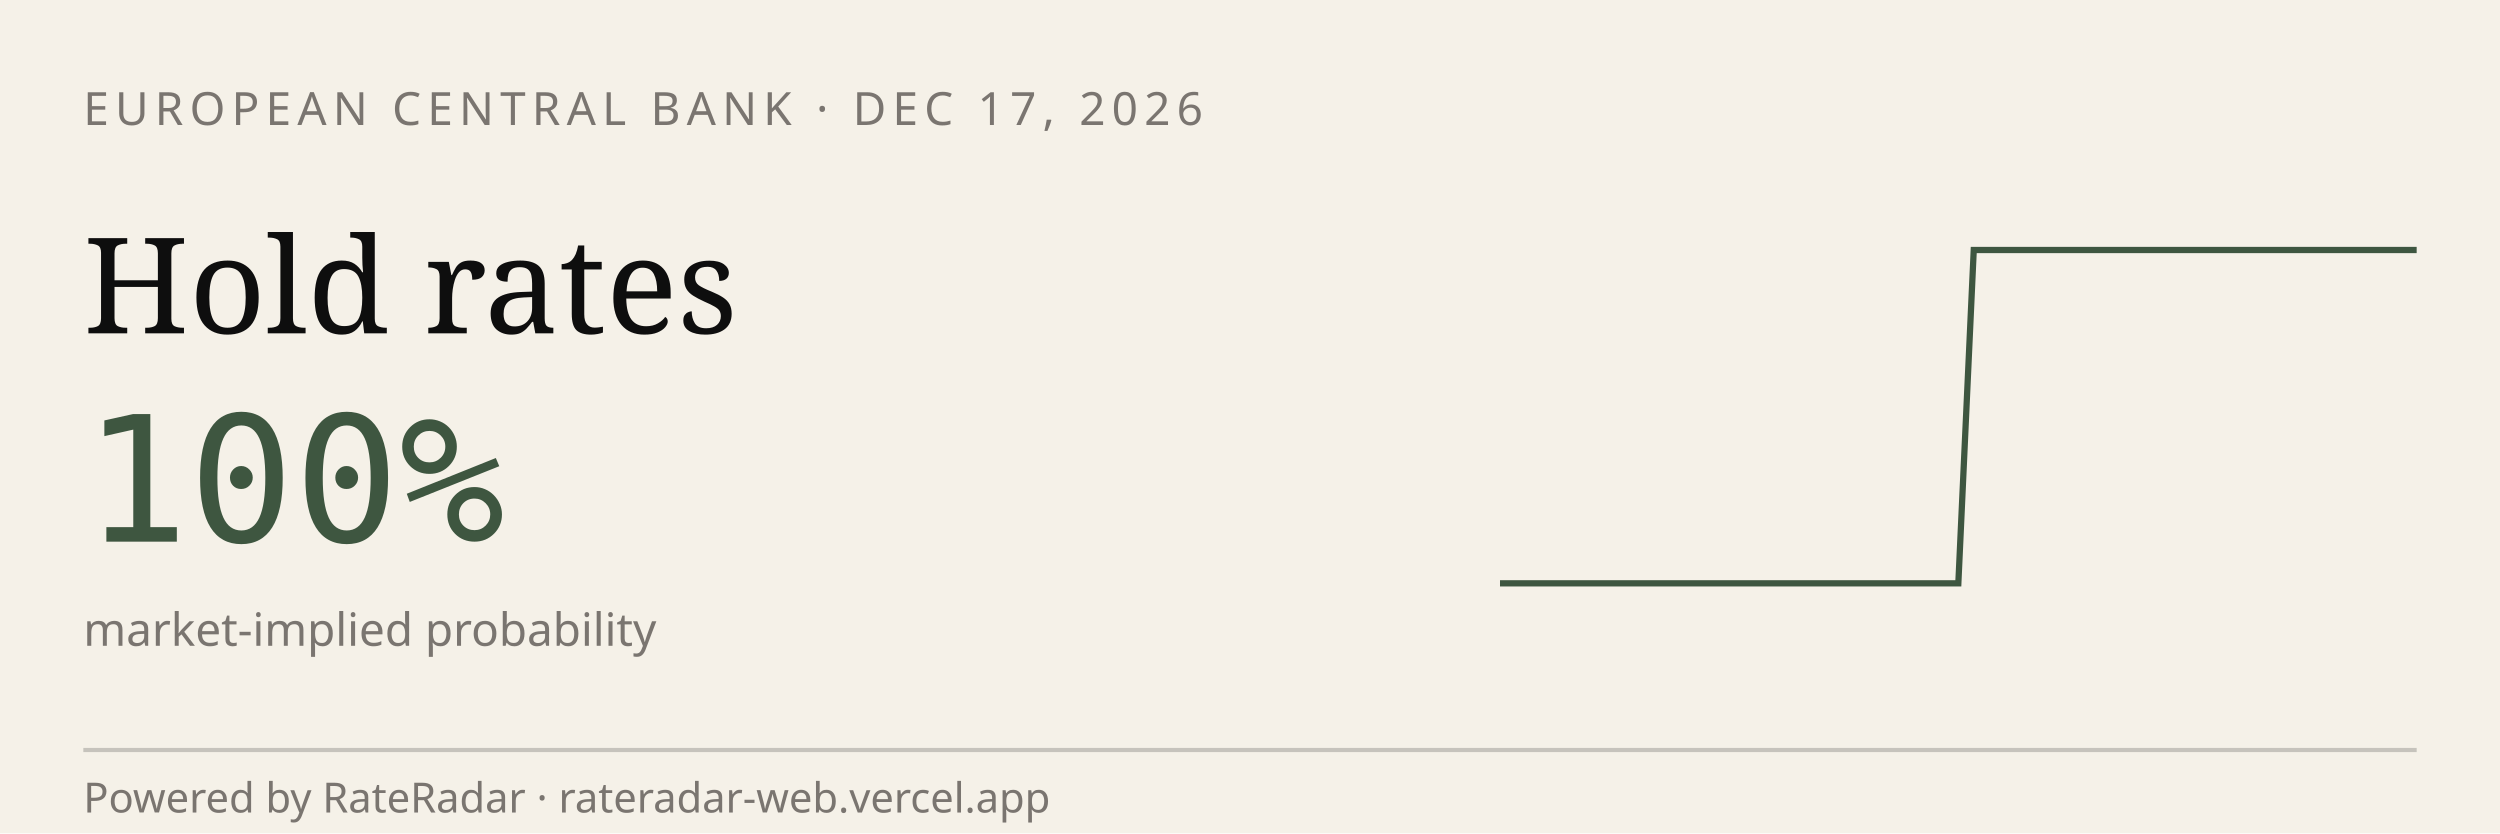
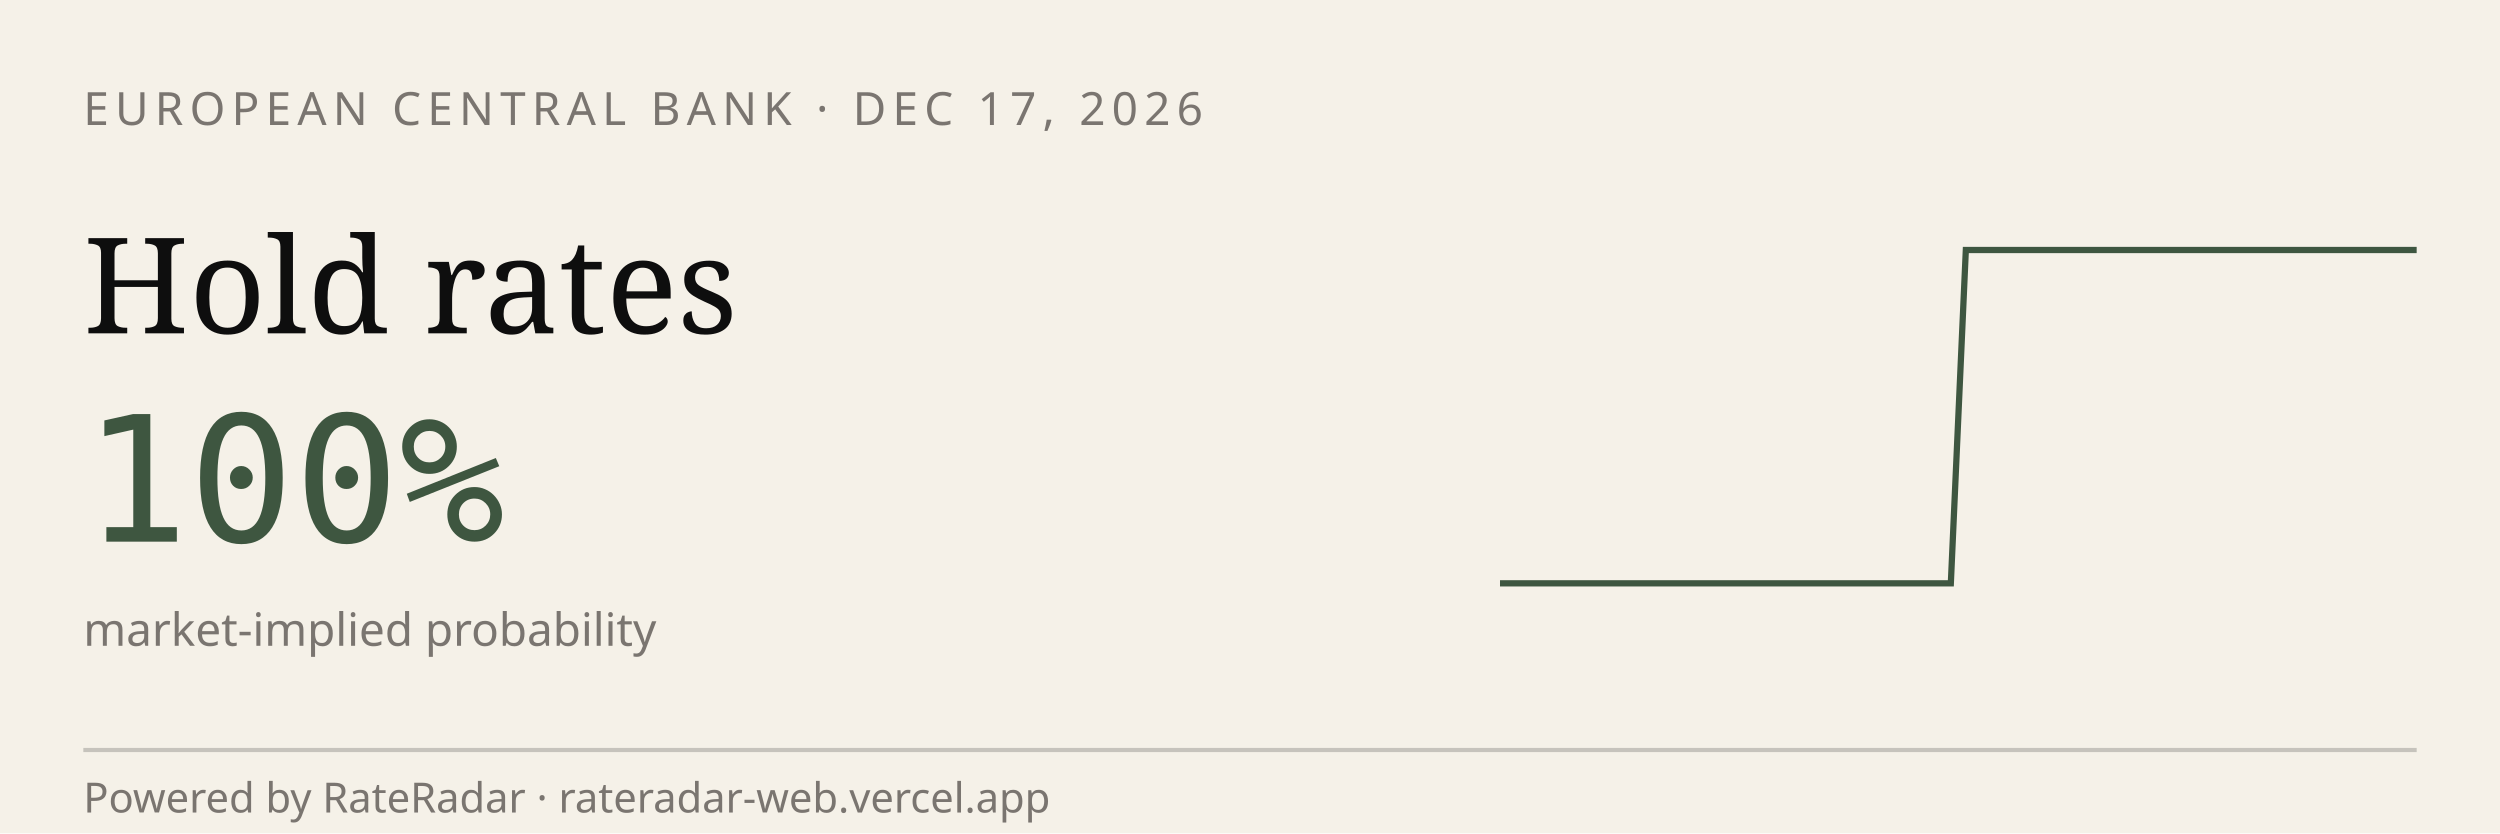
<svg xmlns="http://www.w3.org/2000/svg" viewBox="0 0 600 200" width="600" height="200" role="img" aria-label="RateRadar live odds for ECB 2026-12-17">
  <rect width="600" height="200" fill="#F5F1E8" />
  <text x="20" y="30" font-family="sans-serif" font-size="11" letter-spacing="1.5" fill="#7A7570">EUROPEAN CENTRAL BANK · DEC 17, 2026</text>
  <text x="20" y="80" font-family="Georgia, serif" font-size="32" fill="#0E0E0E">Hold rates</text>
  <text x="20" y="130" font-family="monospace" font-size="42" fill="#3E5640">100%</text>
  <text x="20" y="155" font-family="sans-serif" font-size="11" fill="#7A7570">market-implied probability</text>
-   <path d="M 360.0,140.0 L 363.7,140.0 L 367.3,140.0 L 371.0,140.0 L 374.7,140.0 L 378.3,140.0 L 382.0,140.0 L 385.7,140.0 L 389.3,140.0 L 393.0,140.0 L 396.7,140.0 L 400.3,140.0 L 404.0,140.0 L 407.7,140.0 L 411.3,140.0 L 415.0,140.0 L 418.7,140.0 L 422.3,140.0 L 426.0,140.0 L 429.7,140.0 L 433.3,140.0 L 437.0,140.0 L 440.7,140.0 L 444.3,140.0 L 448.0,140.0 L 451.7,140.0 L 455.3,140.0 L 459.0,140.0 L 462.7,140.0 L 466.3,140.0 L 470.0,140.0 L 473.7,60.0 L 477.3,60.0 L 481.0,60.0 L 484.7,60.0 L 488.3,60.0 L 492.0,60.0 L 495.7,60.0 L 499.3,60.0 L 503.0,60.0 L 506.7,60.0 L 510.3,60.0 L 514.0,60.0 L 517.7,60.0 L 521.3,60.0 L 525.0,60.0 L 528.7,60.0 L 532.3,60.0 L 536.0,60.0 L 539.7,60.0 L 543.3,60.0 L 547.0,60.0 L 550.7,60.0 L 554.3,60.0 L 558.0,60.0 L 561.7,60.0 L 565.3,60.0 L 569.0,60.0 L 572.7,60.0 L 576.3,60.0 L 580.0,60.0" stroke="#3E5640" stroke-width="1.5" fill="none" />
+   <path d="M 360.0,140.0 L 363.6,140.0 L 367.2,140.0 L 370.8,140.0 L 374.4,140.0 L 378.0,140.0 L 381.6,140.0 L 385.2,140.0 L 388.9,140.0 L 392.5,140.0 L 396.1,140.0 L 399.7,140.0 L 403.3,140.0 L 406.9,140.0 L 410.5,140.0 L 414.1,140.0 L 417.7,140.0 L 421.3,140.0 L 424.9,140.0 L 428.5,140.0 L 432.1,140.0 L 435.7,140.0 L 439.3,140.0 L 443.0,140.0 L 446.6,140.0 L 450.2,140.0 L 453.8,140.0 L 457.4,140.0 L 461.0,140.0 L 464.6,140.0 L 468.2,140.0 L 471.8,60.0 L 475.4,60.0 L 479.0,60.0 L 482.6,60.0 L 486.2,60.0 L 489.8,60.0 L 493.4,60.0 L 497.0,60.0 L 500.7,60.0 L 504.3,60.0 L 507.9,60.0 L 511.5,60.0 L 515.1,60.0 L 518.7,60.0 L 522.3,60.0 L 525.9,60.0 L 529.5,60.0 L 533.1,60.0 L 536.7,60.0 L 540.3,60.0 L 543.9,60.0 L 547.5,60.0 L 551.1,60.0 L 554.8,60.0 L 558.4,60.0 L 562.0,60.0 L 565.6,60.0 L 569.2,60.0 L 572.8,60.0 L 576.4,60.0 L 580.0,60.0" stroke="#3E5640" stroke-width="1.5" fill="none" />
  <line x1="20" y1="180" x2="580" y2="180" stroke="#0E0E0E33" />
  <text x="20" y="195" font-family="sans-serif" font-size="10" fill="#7A7570">Powered by RateRadar · rateradar-web.vercel.app</text>
</svg>
